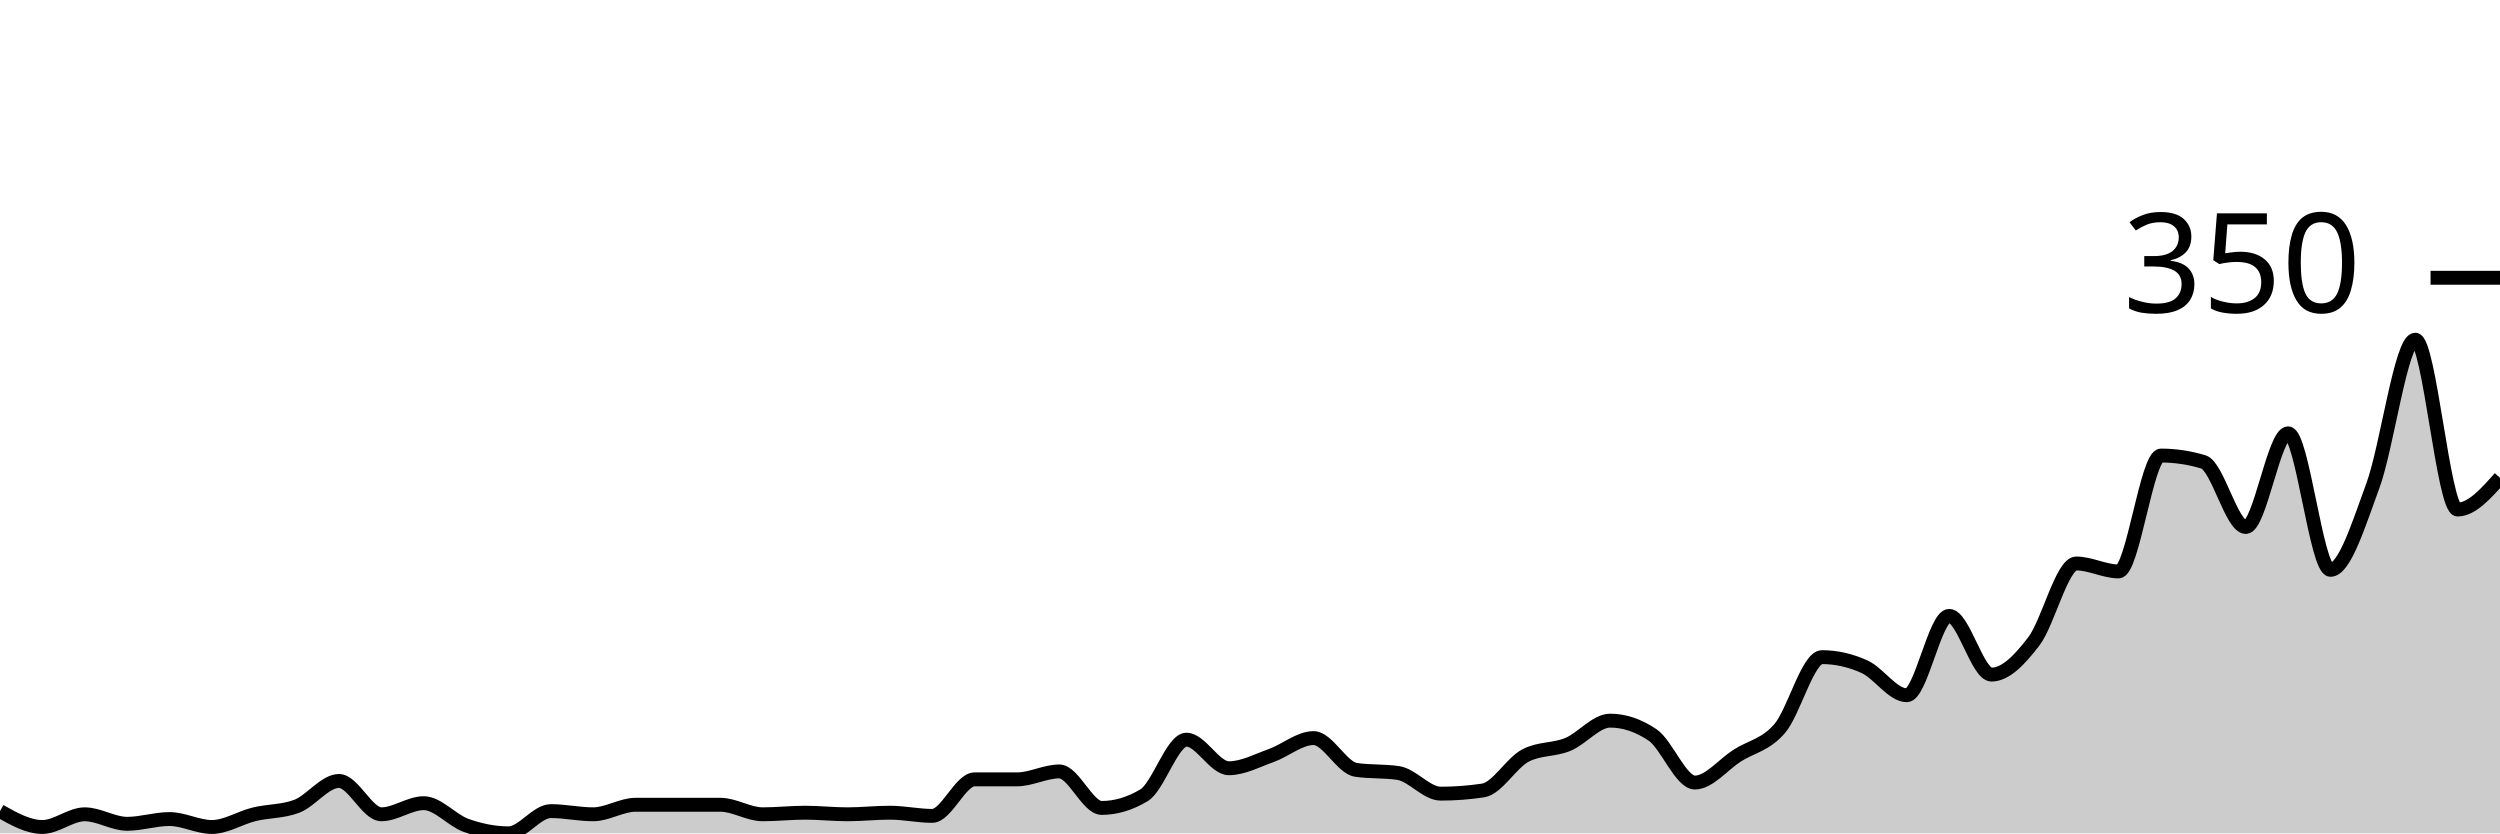
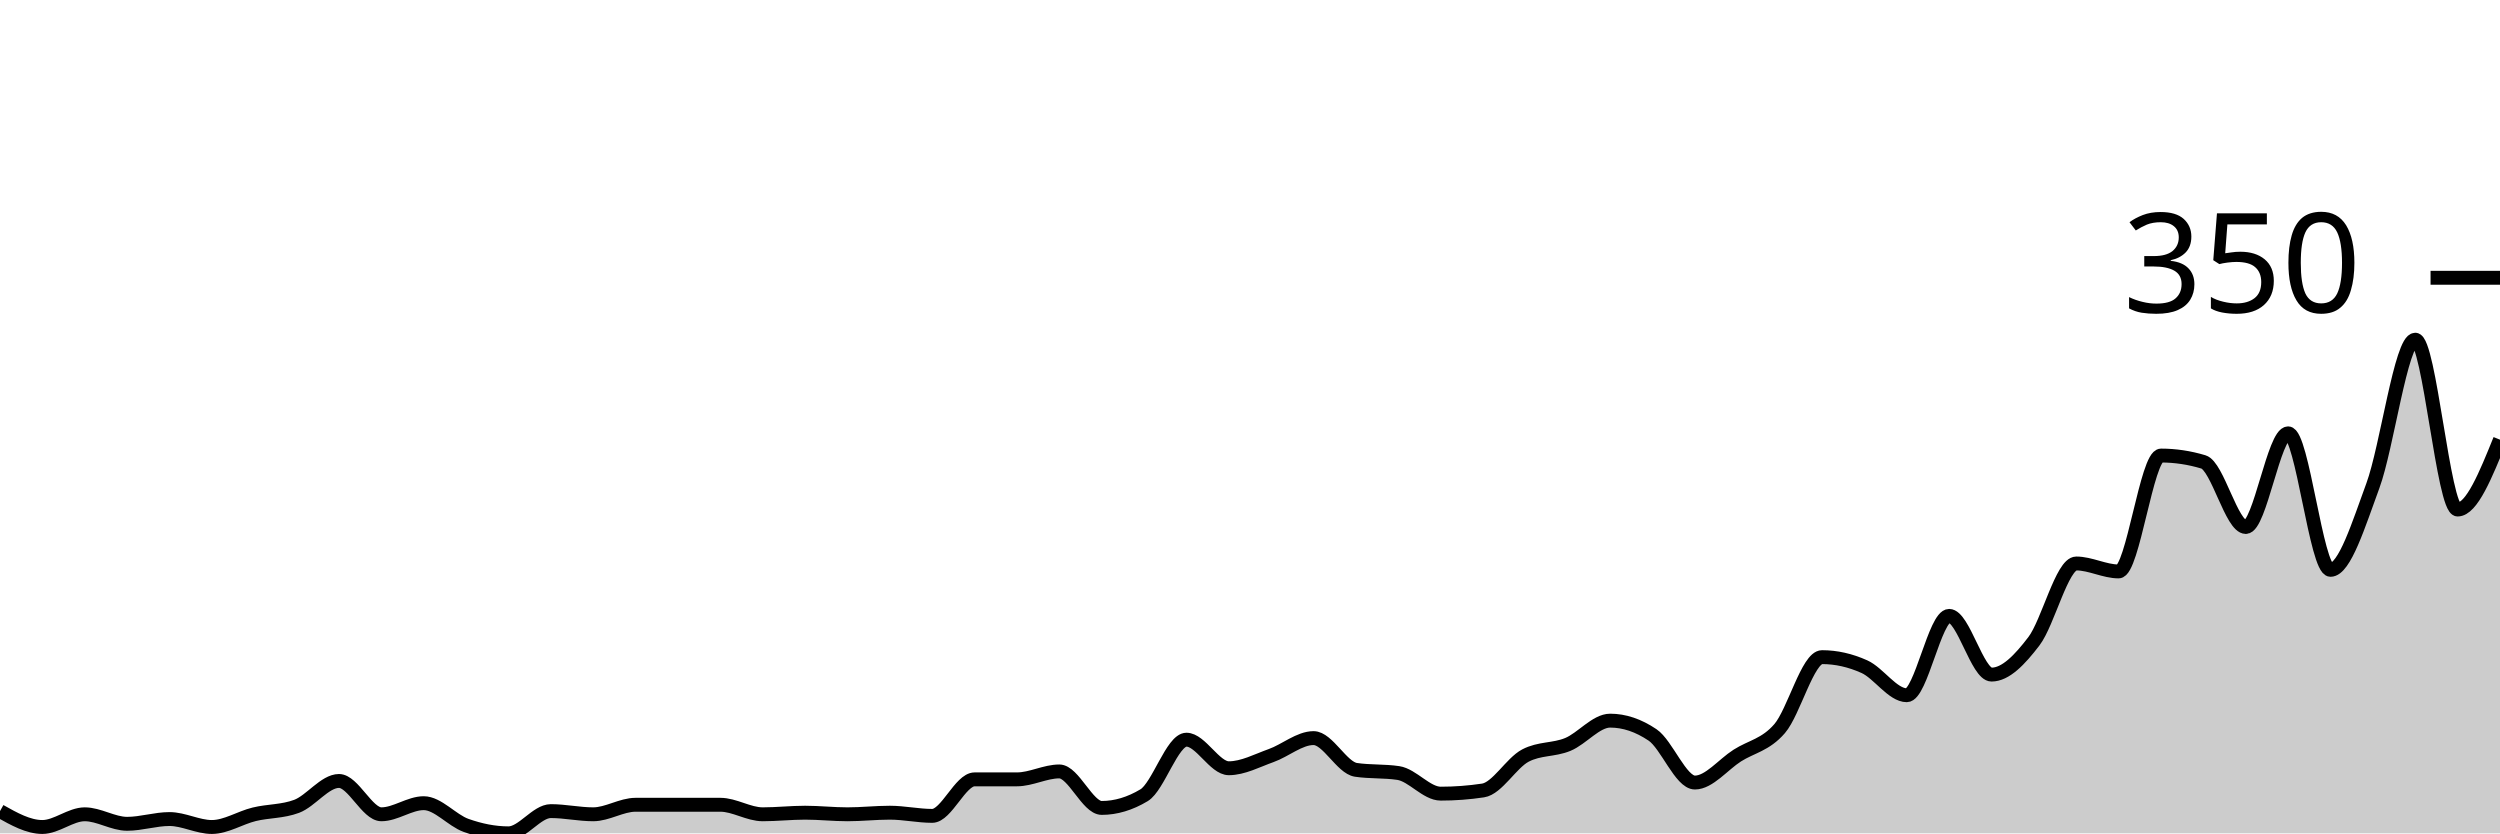
<svg xmlns="http://www.w3.org/2000/svg" viewBox="0 0 180 60">
  <g transform="translate(0,20)">
-     <path class="area" fill="rgba(0, 0, 0, 0.2)" d="M0,38.4C1.017,38.971,2.034,39.543,3.051,39.543C4.068,39.543,5.085,38.629,6.102,38.629C7.119,38.629,8.136,39.314,9.153,39.314C10.169,39.314,11.186,38.971,12.203,38.971C13.22,38.971,14.237,39.543,15.254,39.543C16.271,39.543,17.288,38.876,18.305,38.629C19.322,38.381,20.339,38.438,21.356,38.057C22.373,37.676,23.39,36.229,24.407,36.229C25.424,36.229,26.441,38.629,27.458,38.629C28.475,38.629,29.492,37.829,30.508,37.829C31.525,37.829,32.542,39.067,33.559,39.429C34.576,39.79,35.593,40,36.61,40C37.627,40,38.644,38.4,39.661,38.4C40.678,38.4,41.695,38.629,42.712,38.629C43.729,38.629,44.746,37.943,45.763,37.943C46.78,37.943,47.797,37.943,48.814,37.943C49.831,37.943,50.847,37.943,51.864,37.943C52.881,37.943,53.898,38.629,54.915,38.629C55.932,38.629,56.949,38.514,57.966,38.514C58.983,38.514,60,38.629,61.017,38.629C62.034,38.629,63.051,38.514,64.068,38.514C65.085,38.514,66.102,38.743,67.119,38.743C68.136,38.743,69.153,36.114,70.169,36.114C71.186,36.114,72.203,36.114,73.22,36.114C74.237,36.114,75.254,35.543,76.271,35.543C77.288,35.543,78.305,38.171,79.322,38.171C80.339,38.171,81.356,37.867,82.373,37.257C83.39,36.648,84.407,33.257,85.424,33.257C86.441,33.257,87.458,35.314,88.475,35.314C89.492,35.314,90.508,34.762,91.525,34.4C92.542,34.038,93.559,33.143,94.576,33.143C95.593,33.143,96.61,35.276,97.627,35.429C98.644,35.581,99.661,35.505,100.678,35.657C101.695,35.81,102.712,37.143,103.729,37.143C104.746,37.143,105.763,37.067,106.78,36.914C107.797,36.762,108.814,34.933,109.831,34.4C110.847,33.867,111.864,34.019,112.881,33.6C113.898,33.181,114.915,31.886,115.932,31.886C116.949,31.886,117.966,32.229,118.983,32.914C120,33.6,121.017,36.343,122.034,36.343C123.051,36.343,124.068,35.048,125.085,34.4C126.102,33.752,127.119,33.638,128.136,32.457C129.153,31.276,130.169,27.314,131.186,27.314C132.203,27.314,133.22,27.543,134.237,28C135.254,28.457,136.271,30.057,137.288,30.057C138.305,30.057,139.322,24.343,140.339,24.343C141.356,24.343,142.373,28.571,143.39,28.571C144.407,28.571,145.424,27.505,146.441,26.171C147.458,24.838,148.475,20.571,149.492,20.571C150.508,20.571,151.525,21.143,152.542,21.143C153.559,21.143,154.576,12.8,155.593,12.8C156.61,12.8,157.627,12.952,158.644,13.257C159.661,13.562,160.678,17.943,161.695,17.943C162.712,17.943,163.729,11.2,164.746,11.2C165.763,11.2,166.78,21.029,167.797,21.029C168.814,21.029,169.831,17.733,170.847,14.971C171.864,12.21,172.881,4.457,173.898,4.457C174.915,4.457,175.932,16.686,176.949,16.686C177.966,16.686,178.983,15.543,180,14.4L180,40C178.983,40,177.966,40,176.949,40C175.932,40,174.915,40,173.898,40C172.881,40,171.864,40,170.847,40C169.831,40,168.814,40,167.797,40C166.78,40,165.763,40,164.746,40C163.729,40,162.712,40,161.695,40C160.678,40,159.661,40,158.644,40C157.627,40,156.61,40,155.593,40C154.576,40,153.559,40,152.542,40C151.525,40,150.508,40,149.492,40C148.475,40,147.458,40,146.441,40C145.424,40,144.407,40,143.39,40C142.373,40,141.356,40,140.339,40C139.322,40,138.305,40,137.288,40C136.271,40,135.254,40,134.237,40C133.22,40,132.203,40,131.186,40C130.169,40,129.153,40,128.136,40C127.119,40,126.102,40,125.085,40C124.068,40,123.051,40,122.034,40C121.017,40,120,40,118.983,40C117.966,40,116.949,40,115.932,40C114.915,40,113.898,40,112.881,40C111.864,40,110.847,40,109.831,40C108.814,40,107.797,40,106.78,40C105.763,40,104.746,40,103.729,40C102.712,40,101.695,40,100.678,40C99.661,40,98.644,40,97.627,40C96.61,40,95.593,40,94.576,40C93.559,40,92.542,40,91.525,40C90.508,40,89.492,40,88.475,40C87.458,40,86.441,40,85.424,40C84.407,40,83.39,40,82.373,40C81.356,40,80.339,40,79.322,40C78.305,40,77.288,40,76.271,40C75.254,40,74.237,40,73.22,40C72.203,40,71.186,40,70.169,40C69.153,40,68.136,40,67.119,40C66.102,40,65.085,40,64.068,40C63.051,40,62.034,40,61.017,40C60,40,58.983,40,57.966,40C56.949,40,55.932,40,54.915,40C53.898,40,52.881,40,51.864,40C50.847,40,49.831,40,48.814,40C47.797,40,46.78,40,45.763,40C44.746,40,43.729,40,42.712,40C41.695,40,40.678,40,39.661,40C38.644,40,37.627,40,36.61,40C35.593,40,34.576,40,33.559,40C32.542,40,31.525,40,30.508,40C29.492,40,28.475,40,27.458,40C26.441,40,25.424,40,24.407,40C23.39,40,22.373,40,21.356,40C20.339,40,19.322,40,18.305,40C17.288,40,16.271,40,15.254,40C14.237,40,13.22,40,12.203,40C11.186,40,10.169,40,9.153,40C8.136,40,7.119,40,6.102,40C5.085,40,4.068,40,3.051,40C2.034,40,1.017,40,0,40Z" />
-     <path class="line" stroke="black" fill="none" d="M0,38.4C1.017,38.971,2.034,39.543,3.051,39.543C4.068,39.543,5.085,38.629,6.102,38.629C7.119,38.629,8.136,39.314,9.153,39.314C10.169,39.314,11.186,38.971,12.203,38.971C13.22,38.971,14.237,39.543,15.254,39.543C16.271,39.543,17.288,38.876,18.305,38.629C19.322,38.381,20.339,38.438,21.356,38.057C22.373,37.676,23.39,36.229,24.407,36.229C25.424,36.229,26.441,38.629,27.458,38.629C28.475,38.629,29.492,37.829,30.508,37.829C31.525,37.829,32.542,39.067,33.559,39.429C34.576,39.79,35.593,40,36.61,40C37.627,40,38.644,38.4,39.661,38.4C40.678,38.4,41.695,38.629,42.712,38.629C43.729,38.629,44.746,37.943,45.763,37.943C46.78,37.943,47.797,37.943,48.814,37.943C49.831,37.943,50.847,37.943,51.864,37.943C52.881,37.943,53.898,38.629,54.915,38.629C55.932,38.629,56.949,38.514,57.966,38.514C58.983,38.514,60,38.629,61.017,38.629C62.034,38.629,63.051,38.514,64.068,38.514C65.085,38.514,66.102,38.743,67.119,38.743C68.136,38.743,69.153,36.114,70.169,36.114C71.186,36.114,72.203,36.114,73.22,36.114C74.237,36.114,75.254,35.543,76.271,35.543C77.288,35.543,78.305,38.171,79.322,38.171C80.339,38.171,81.356,37.867,82.373,37.257C83.39,36.648,84.407,33.257,85.424,33.257C86.441,33.257,87.458,35.314,88.475,35.314C89.492,35.314,90.508,34.762,91.525,34.4C92.542,34.038,93.559,33.143,94.576,33.143C95.593,33.143,96.61,35.276,97.627,35.429C98.644,35.581,99.661,35.505,100.678,35.657C101.695,35.81,102.712,37.143,103.729,37.143C104.746,37.143,105.763,37.067,106.78,36.914C107.797,36.762,108.814,34.933,109.831,34.4C110.847,33.867,111.864,34.019,112.881,33.6C113.898,33.181,114.915,31.886,115.932,31.886C116.949,31.886,117.966,32.229,118.983,32.914C120,33.6,121.017,36.343,122.034,36.343C123.051,36.343,124.068,35.048,125.085,34.4C126.102,33.752,127.119,33.638,128.136,32.457C129.153,31.276,130.169,27.314,131.186,27.314C132.203,27.314,133.22,27.543,134.237,28C135.254,28.457,136.271,30.057,137.288,30.057C138.305,30.057,139.322,24.343,140.339,24.343C141.356,24.343,142.373,28.571,143.39,28.571C144.407,28.571,145.424,27.505,146.441,26.171C147.458,24.838,148.475,20.571,149.492,20.571C150.508,20.571,151.525,21.143,152.542,21.143C153.559,21.143,154.576,12.8,155.593,12.8C156.61,12.8,157.627,12.952,158.644,13.257C159.661,13.562,160.678,17.943,161.695,17.943C162.712,17.943,163.729,11.2,164.746,11.2C165.763,11.2,166.78,21.029,167.797,21.029C168.814,21.029,169.831,17.733,170.847,14.971C171.864,12.21,172.881,4.457,173.898,4.457C174.915,4.457,175.932,16.686,176.949,16.686C177.966,16.686,178.983,15.543,180,14.4" />
+     <path class="area" fill="rgba(0, 0, 0, 0.2)" d="M0,38.4C1.017,38.971,2.034,39.543,3.051,39.543C4.068,39.543,5.085,38.629,6.102,38.629C7.119,38.629,8.136,39.314,9.153,39.314C10.169,39.314,11.186,38.971,12.203,38.971C13.22,38.971,14.237,39.543,15.254,39.543C16.271,39.543,17.288,38.876,18.305,38.629C19.322,38.381,20.339,38.438,21.356,38.057C22.373,37.676,23.39,36.229,24.407,36.229C25.424,36.229,26.441,38.629,27.458,38.629C28.475,38.629,29.492,37.829,30.508,37.829C31.525,37.829,32.542,39.067,33.559,39.429C34.576,39.79,35.593,40,36.61,40C37.627,40,38.644,38.4,39.661,38.4C40.678,38.4,41.695,38.629,42.712,38.629C43.729,38.629,44.746,37.943,45.763,37.943C46.78,37.943,47.797,37.943,48.814,37.943C49.831,37.943,50.847,37.943,51.864,37.943C52.881,37.943,53.898,38.629,54.915,38.629C55.932,38.629,56.949,38.514,57.966,38.514C58.983,38.514,60,38.629,61.017,38.629C62.034,38.629,63.051,38.514,64.068,38.514C65.085,38.514,66.102,38.743,67.119,38.743C68.136,38.743,69.153,36.114,70.169,36.114C71.186,36.114,72.203,36.114,73.22,36.114C74.237,36.114,75.254,35.543,76.271,35.543C77.288,35.543,78.305,38.171,79.322,38.171C80.339,38.171,81.356,37.867,82.373,37.257C83.39,36.648,84.407,33.257,85.424,33.257C86.441,33.257,87.458,35.314,88.475,35.314C89.492,35.314,90.508,34.762,91.525,34.4C92.542,34.038,93.559,33.143,94.576,33.143C95.593,33.143,96.61,35.276,97.627,35.429C98.644,35.581,99.661,35.505,100.678,35.657C101.695,35.81,102.712,37.143,103.729,37.143C104.746,37.143,105.763,37.067,106.78,36.914C107.797,36.762,108.814,34.933,109.831,34.4C110.847,33.867,111.864,34.019,112.881,33.6C113.898,33.181,114.915,31.886,115.932,31.886C116.949,31.886,117.966,32.229,118.983,32.914C120,33.6,121.017,36.343,122.034,36.343C123.051,36.343,124.068,35.048,125.085,34.4C126.102,33.752,127.119,33.638,128.136,32.457C129.153,31.276,130.169,27.314,131.186,27.314C132.203,27.314,133.22,27.543,134.237,28C135.254,28.457,136.271,30.057,137.288,30.057C138.305,30.057,139.322,24.343,140.339,24.343C141.356,24.343,142.373,28.571,143.39,28.571C144.407,28.571,145.424,27.505,146.441,26.171C147.458,24.838,148.475,20.571,149.492,20.571C150.508,20.571,151.525,21.143,152.542,21.143C153.559,21.143,154.576,12.8,155.593,12.8C156.61,12.8,157.627,12.952,158.644,13.257C159.661,13.562,160.678,17.943,161.695,17.943C162.712,17.943,163.729,11.2,164.746,11.2C165.763,11.2,166.78,21.029,167.797,21.029C168.814,21.029,169.831,17.733,170.847,14.971C171.864,12.21,172.881,4.457,173.898,4.457C174.915,4.457,175.932,16.686,176.949,16.686C177.966,16.686,178.983,14.171,180,11.657L180,40C178.983,40,177.966,40,176.949,40C175.932,40,174.915,40,173.898,40C172.881,40,171.864,40,170.847,40C169.831,40,168.814,40,167.797,40C166.78,40,165.763,40,164.746,40C163.729,40,162.712,40,161.695,40C160.678,40,159.661,40,158.644,40C157.627,40,156.61,40,155.593,40C154.576,40,153.559,40,152.542,40C151.525,40,150.508,40,149.492,40C148.475,40,147.458,40,146.441,40C145.424,40,144.407,40,143.39,40C142.373,40,141.356,40,140.339,40C139.322,40,138.305,40,137.288,40C136.271,40,135.254,40,134.237,40C133.22,40,132.203,40,131.186,40C130.169,40,129.153,40,128.136,40C127.119,40,126.102,40,125.085,40C124.068,40,123.051,40,122.034,40C121.017,40,120,40,118.983,40C117.966,40,116.949,40,115.932,40C114.915,40,113.898,40,112.881,40C111.864,40,110.847,40,109.831,40C108.814,40,107.797,40,106.78,40C105.763,40,104.746,40,103.729,40C102.712,40,101.695,40,100.678,40C99.661,40,98.644,40,97.627,40C96.61,40,95.593,40,94.576,40C93.559,40,92.542,40,91.525,40C90.508,40,89.492,40,88.475,40C87.458,40,86.441,40,85.424,40C84.407,40,83.39,40,82.373,40C81.356,40,80.339,40,79.322,40C78.305,40,77.288,40,76.271,40C75.254,40,74.237,40,73.22,40C72.203,40,71.186,40,70.169,40C69.153,40,68.136,40,67.119,40C66.102,40,65.085,40,64.068,40C63.051,40,62.034,40,61.017,40C60,40,58.983,40,57.966,40C56.949,40,55.932,40,54.915,40C53.898,40,52.881,40,51.864,40C50.847,40,49.831,40,48.814,40C47.797,40,46.78,40,45.763,40C44.746,40,43.729,40,42.712,40C41.695,40,40.678,40,39.661,40C38.644,40,37.627,40,36.61,40C35.593,40,34.576,40,33.559,40C32.542,40,31.525,40,30.508,40C29.492,40,28.475,40,27.458,40C26.441,40,25.424,40,24.407,40C23.39,40,22.373,40,21.356,40C20.339,40,19.322,40,18.305,40C17.288,40,16.271,40,15.254,40C14.237,40,13.22,40,12.203,40C11.186,40,10.169,40,9.153,40C8.136,40,7.119,40,6.102,40C5.085,40,4.068,40,3.051,40C2.034,40,1.017,40,0,40Z" />
+     <path class="line" stroke="black" fill="none" d="M0,38.4C1.017,38.971,2.034,39.543,3.051,39.543C4.068,39.543,5.085,38.629,6.102,38.629C7.119,38.629,8.136,39.314,9.153,39.314C10.169,39.314,11.186,38.971,12.203,38.971C13.22,38.971,14.237,39.543,15.254,39.543C16.271,39.543,17.288,38.876,18.305,38.629C19.322,38.381,20.339,38.438,21.356,38.057C22.373,37.676,23.39,36.229,24.407,36.229C25.424,36.229,26.441,38.629,27.458,38.629C28.475,38.629,29.492,37.829,30.508,37.829C31.525,37.829,32.542,39.067,33.559,39.429C34.576,39.79,35.593,40,36.61,40C37.627,40,38.644,38.4,39.661,38.4C40.678,38.4,41.695,38.629,42.712,38.629C43.729,38.629,44.746,37.943,45.763,37.943C46.78,37.943,47.797,37.943,48.814,37.943C49.831,37.943,50.847,37.943,51.864,37.943C52.881,37.943,53.898,38.629,54.915,38.629C55.932,38.629,56.949,38.514,57.966,38.514C58.983,38.514,60,38.629,61.017,38.629C62.034,38.629,63.051,38.514,64.068,38.514C65.085,38.514,66.102,38.743,67.119,38.743C68.136,38.743,69.153,36.114,70.169,36.114C71.186,36.114,72.203,36.114,73.22,36.114C74.237,36.114,75.254,35.543,76.271,35.543C77.288,35.543,78.305,38.171,79.322,38.171C80.339,38.171,81.356,37.867,82.373,37.257C83.39,36.648,84.407,33.257,85.424,33.257C86.441,33.257,87.458,35.314,88.475,35.314C89.492,35.314,90.508,34.762,91.525,34.4C92.542,34.038,93.559,33.143,94.576,33.143C95.593,33.143,96.61,35.276,97.627,35.429C98.644,35.581,99.661,35.505,100.678,35.657C101.695,35.81,102.712,37.143,103.729,37.143C104.746,37.143,105.763,37.067,106.78,36.914C107.797,36.762,108.814,34.933,109.831,34.4C110.847,33.867,111.864,34.019,112.881,33.6C113.898,33.181,114.915,31.886,115.932,31.886C116.949,31.886,117.966,32.229,118.983,32.914C120,33.6,121.017,36.343,122.034,36.343C123.051,36.343,124.068,35.048,125.085,34.4C126.102,33.752,127.119,33.638,128.136,32.457C129.153,31.276,130.169,27.314,131.186,27.314C132.203,27.314,133.22,27.543,134.237,28C135.254,28.457,136.271,30.057,137.288,30.057C138.305,30.057,139.322,24.343,140.339,24.343C141.356,24.343,142.373,28.571,143.39,28.571C144.407,28.571,145.424,27.505,146.441,26.171C147.458,24.838,148.475,20.571,149.492,20.571C150.508,20.571,151.525,21.143,152.542,21.143C153.559,21.143,154.576,12.8,155.593,12.8C156.61,12.8,157.627,12.952,158.644,13.257C159.661,13.562,160.678,17.943,161.695,17.943C162.712,17.943,163.729,11.2,164.746,11.2C165.763,11.2,166.78,21.029,167.797,21.029C168.814,21.029,169.831,17.733,170.847,14.971C171.864,12.21,172.881,4.457,173.898,4.457C174.915,4.457,175.932,16.686,176.949,16.686C177.966,16.686,178.983,14.171,180,11.657" />
    <path class="axis-ceiling" stroke-width="1" stroke="black" fill="none" d="M175,0L180,0" />
    <text class="axis-ceiling-label" font-family="sans-serif" text-anchor="end" font-size="10px" x="170" y="2.5">350</text>
  </g>
</svg>
